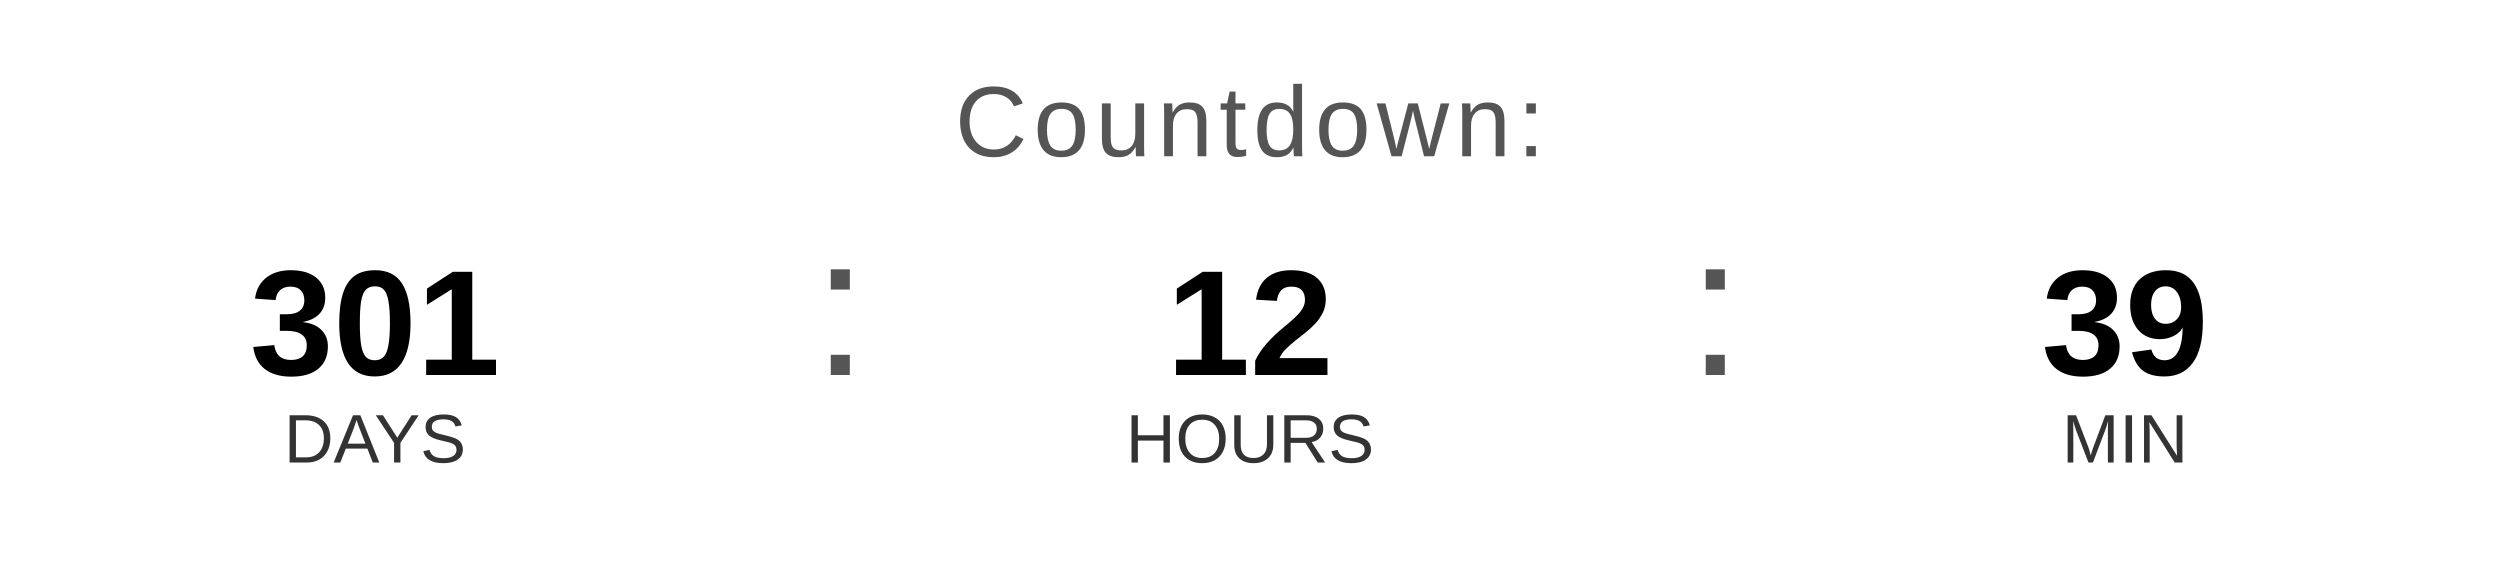
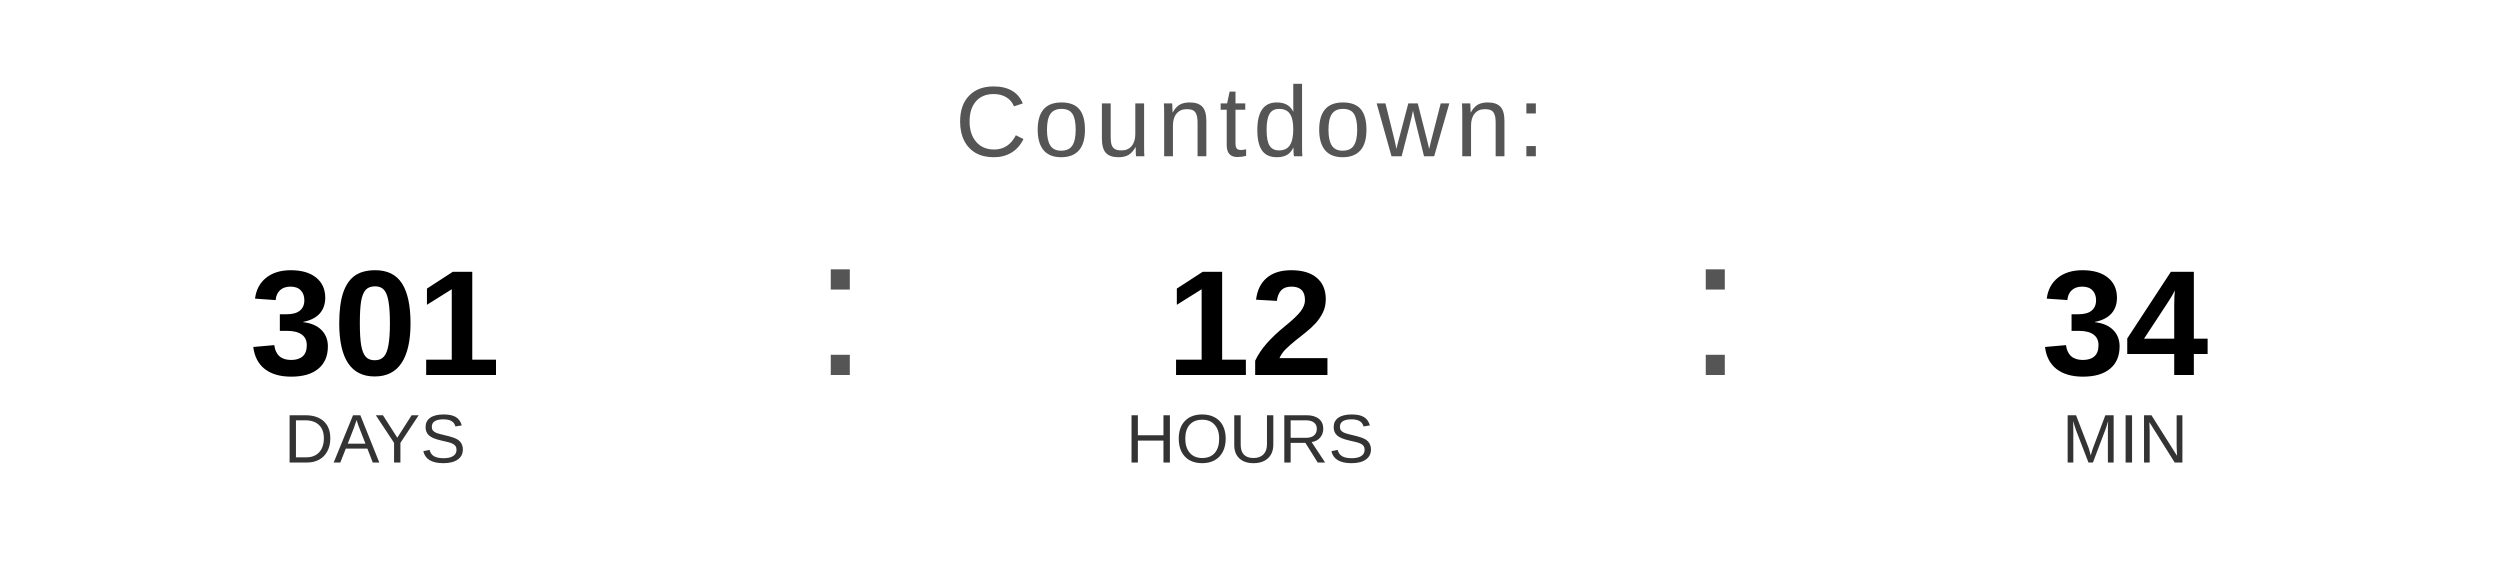
<svg xmlns="http://www.w3.org/2000/svg" width="400" height="90" viewBox="0 0 400 90">
  <text x="200" y="25" font-family="Arial, Helvetica, sans-serif" font-size="16" fill="#555555" text-anchor="middle" letter-spacing="1">
    Countdown:
  </text>
  <text x="60" y="60" font-family="Arial, Helvetica, sans-serif" font-size="24" font-weight="bold" fill="#000000" text-anchor="middle">301</text>
  <text x="60" y="74" font-family="Arial, Helvetica, sans-serif" font-size="11" fill="#333333" text-anchor="middle">DAYS</text>
  <text x="130" y="60" font-family="Arial, sans-serif" font-size="32" fill="#555555">:</text>
  <text x="200" y="60" font-family="Arial, Helvetica, sans-serif" font-size="24" font-weight="bold" fill="#000000" text-anchor="middle">12</text>
  <text x="200" y="74" font-family="Arial, Helvetica, sans-serif" font-size="11" fill="#333333" text-anchor="middle">HOURS</text>
  <text x="270" y="60" font-family="Arial, sans-serif" font-size="32" fill="#555555">:</text>
-   <text x="340" y="60" font-family="Arial, Helvetica, sans-serif" font-size="24" font-weight="bold" fill="#000000" text-anchor="middle">39</text>
+   <text x="340" y="60" font-family="Arial, Helvetica, sans-serif" font-size="24" font-weight="bold" fill="#000000" text-anchor="middle">34</text>
  <text x="340" y="74" font-family="Arial, Helvetica, sans-serif" font-size="11" fill="#333333" text-anchor="middle">MIN</text>
</svg>
